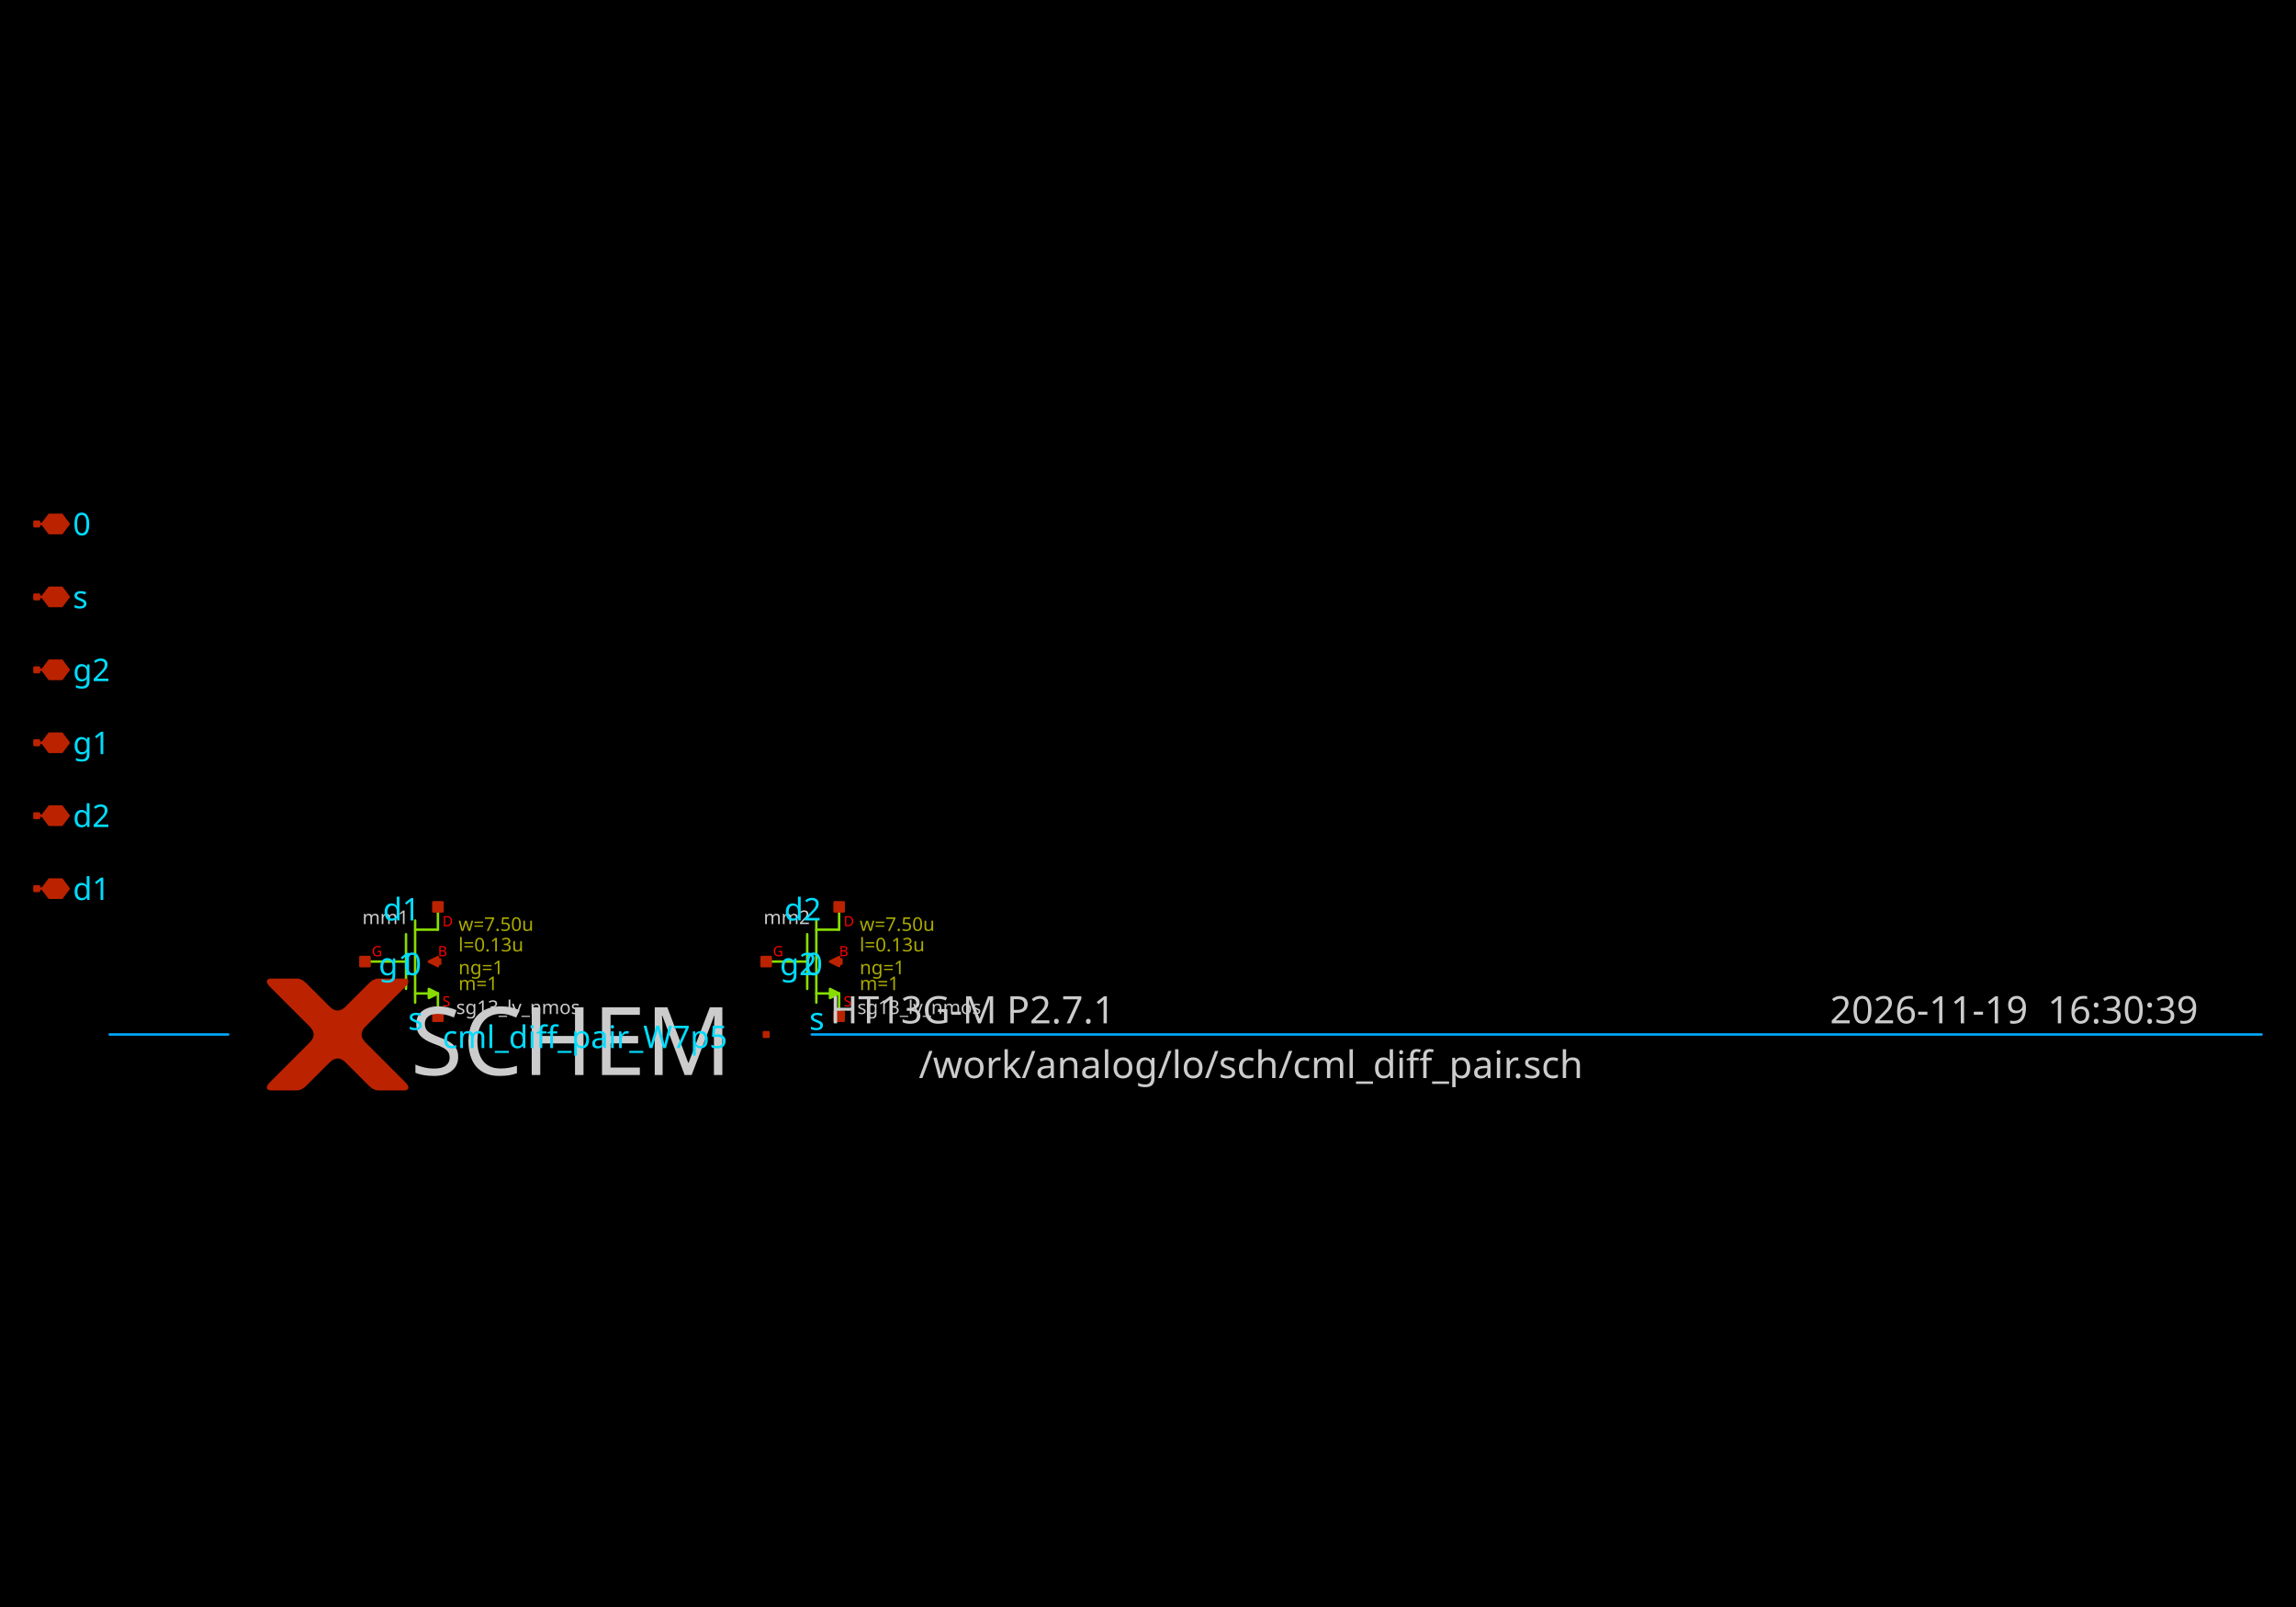
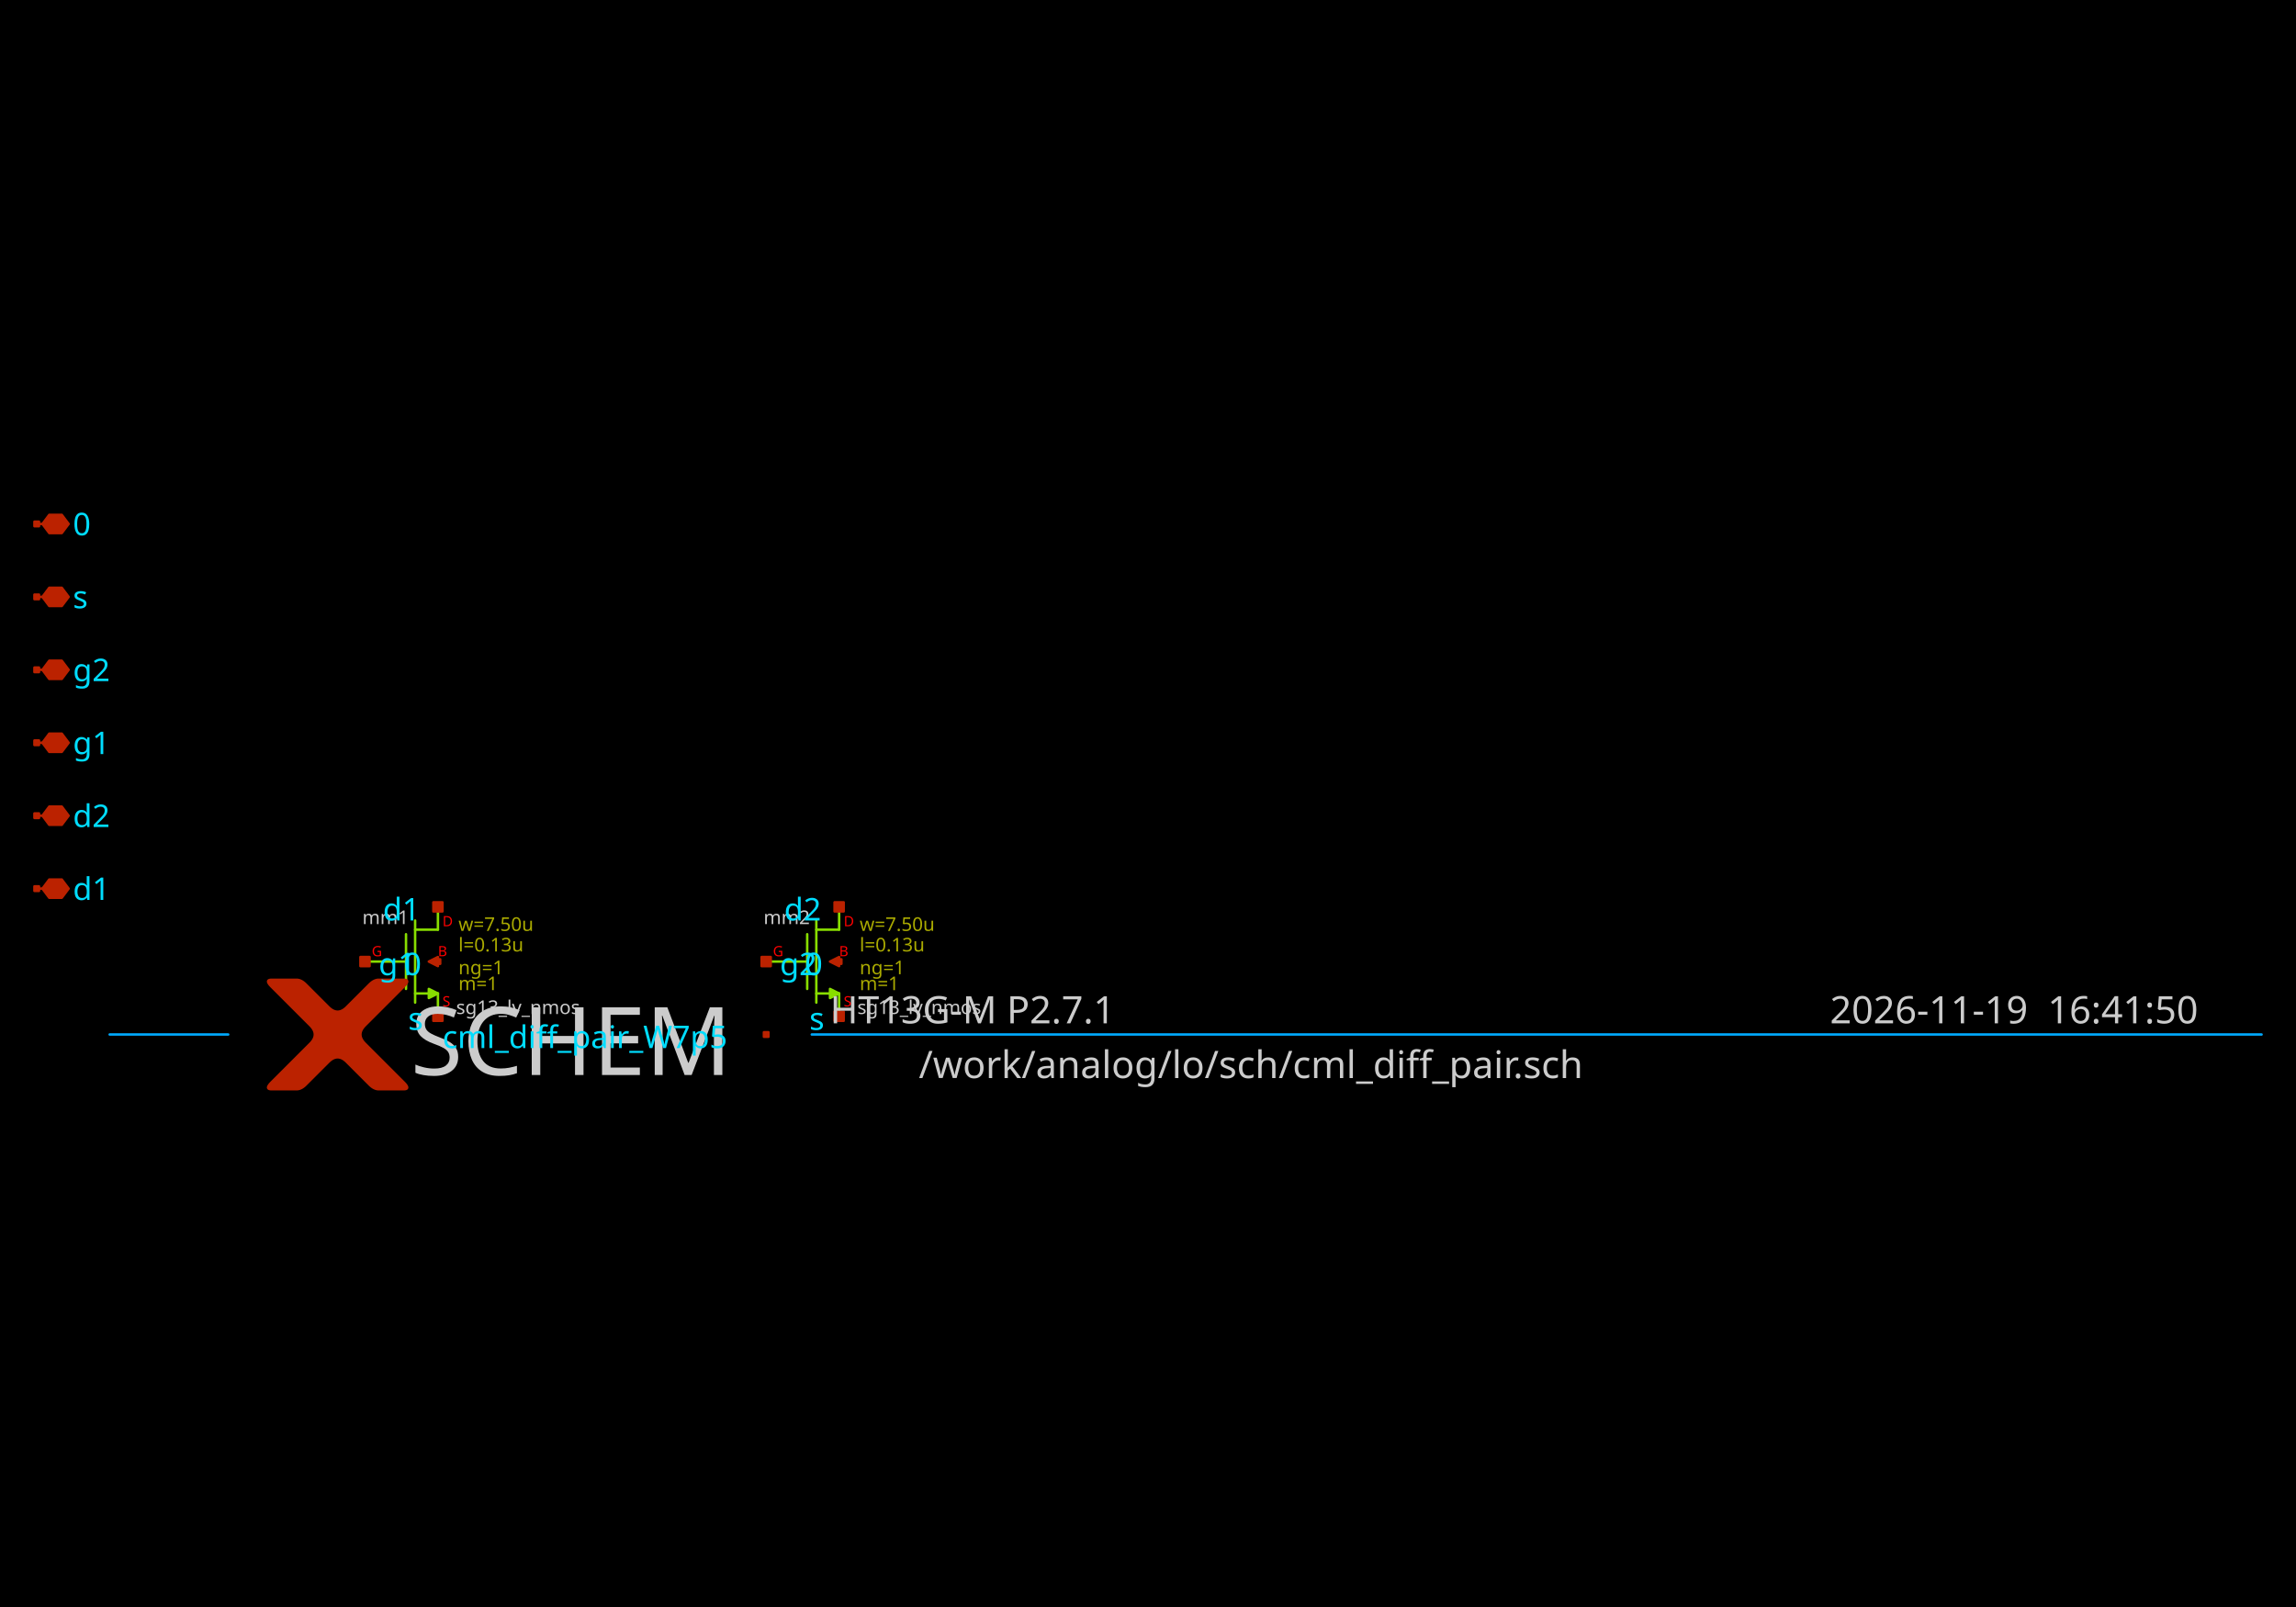
<svg xmlns="http://www.w3.org/2000/svg" width="1000" height="700" version="1.1">
  <style type="text/css">
.l0{
  fill: #000000;
  stroke: #000000;
  stroke-linecap:round;
  stroke-linejoin:round;
  stroke-width: 1.072;
}
.l1{
  fill: #00ddff;
  stroke: #00ddff;
  stroke-linecap:round;
  stroke-linejoin:round;
  stroke-width: 1.072;
}
.l2{
  fill: #4f4f4f; fill-opacity: 0.2;
  stroke: #4f4f4f;
  stroke-linecap:round;
  stroke-linejoin:round;
  stroke-width: 1.072;
}
.l3{
  fill: #cccccc; fill-opacity: 0.5;
  stroke: #cccccc;
  stroke-linecap:round;
  stroke-linejoin:round;
  stroke-width: 1.072;
}
.l4{
  fill: #88dd00;
  stroke: #88dd00;
  stroke-linecap:round;
  stroke-linejoin:round;
  stroke-width: 1.072;
}
.l5{
  fill: #bb2200;
  stroke: #bb2200;
  stroke-linecap:round;
  stroke-linejoin:round;
  stroke-width: 1.072;
}
.l6{
  fill: #00aaff; fill-opacity: 0.5;
  stroke: #00aaff;
  stroke-linecap:round;
  stroke-linejoin:round;
  stroke-width: 1.072;
}
.l7{
  fill: #ff0000; fill-opacity: 0.5;
  stroke: #ff0000;
  stroke-linecap:round;
  stroke-linejoin:round;
  stroke-width: 1.072;
}
.l8{
  fill: #ffff00; fill-opacity: 0.5;
  stroke: #ffff00;
  stroke-linecap:round;
  stroke-linejoin:round;
  stroke-width: 1.072;
}
.l9{
  fill: #ffffff; fill-opacity: 0.5;
  stroke: #ffffff;
  stroke-linecap:round;
  stroke-linejoin:round;
  stroke-width: 1.072;
}
.l10{
  fill: #ff00ff;
  stroke: #ff00ff;
  stroke-linecap:round;
  stroke-linejoin:round;
  stroke-width: 1.072;
}
.l11{
  fill: #00ff00; fill-opacity: 0.5;
  stroke: #00ff00;
  stroke-linecap:round;
  stroke-linejoin:round;
  stroke-width: 1.072;
}
.l12{
  fill: #0044ff; fill-opacity: 0.5;
  stroke: #0044ff;
  stroke-linecap:round;
  stroke-linejoin:round;
  stroke-width: 1.072;
}
.l13{
  fill: #aaaa00; fill-opacity: 0.5;
  stroke: #aaaa00;
  stroke-linecap:round;
  stroke-linejoin:round;
  stroke-width: 1.072;
}
.l14{
  fill: #aaccaa; fill-opacity: 0.2;
  stroke: #aaccaa;
  stroke-linecap:round;
  stroke-linejoin:round;
  stroke-width: 1.072;
}
.l15{
  fill: #ff7777; fill-opacity: 0.5;
  stroke: #ff7777;
  stroke-linecap:round;
  stroke-linejoin:round;
  stroke-width: 1.072;
}
.l16{
  fill: #bfff81; fill-opacity: 0.5;
  stroke: #bfff81;
  stroke-linecap:round;
  stroke-linejoin:round;
  stroke-width: 1.072;
}
.l17{
  fill: #00ffcc; fill-opacity: 0.2;
  stroke: #00ffcc;
  stroke-linecap:round;
  stroke-linejoin:round;
  stroke-width: 1.072;
}
.l18{
  fill: #ce0097; fill-opacity: 0.5;
  stroke: #ce0097;
  stroke-linecap:round;
  stroke-linejoin:round;
  stroke-width: 1.072;
}
.l19{
  fill: #d2d46b; fill-opacity: 0.2;
  stroke: #d2d46b;
  stroke-linecap:round;
  stroke-linejoin:round;
  stroke-width: 1.072;
}
.l20{
  fill: #ef6158; fill-opacity: 0.2;
  stroke: #ef6158;
  stroke-linecap:round;
  stroke-linejoin:round;
  stroke-width: 1.072;
}
.l21{
  fill: #fdb200; fill-opacity: 0.2;
  stroke: #fdb200;
  stroke-linecap:round;
  stroke-linejoin:round;
  stroke-width: 1.072;
}
text {font-family: Sans-Serif;}
</style>
  <rect class="l0" x="0" y="0" width="1000" height="700" />
  <path class="l4" d="M180.803 400.982L180.803 436.724" />
  <path class="l4" d="M190.732 395.025L190.732 404.953" />
  <path class="l4" d="M190.732 432.753L190.732 442.681" />
  <path class="l4" d="M176.832 406.939L176.832 430.767" />
  <path class="l4" d="M180.803 432.753L190.732 432.753" />
  <path class="l4" d="M180.803 404.953L190.732 404.953" />
  <path class="l4" d="M158.961 418.853L176.435 418.853" />
  <path class="l4" d="M186.76 434.738L190.732 432.753L186.76 430.767L186.76 434.738" />
  <path class="l4" d="M355.542 400.982L355.542 436.724" />
  <path class="l4" d="M365.471 395.025L365.471 404.953" />
  <path class="l4" d="M365.471 432.753L365.471 442.681" />
  <path class="l4" d="M351.571 406.939L351.571 430.767" />
  <path class="l4" d="M355.542 432.753L365.471 432.753" />
  <path class="l4" d="M355.542 404.953L365.471 404.953" />
  <path class="l4" d="M333.7 418.853L351.174 418.853" />
  <path class="l4" d="M361.499 434.738L365.471 432.753L361.499 430.767L361.499 434.738" />
  <path class="l5" d="M15.993 387.082L18.475 387.082" />
  <path class="l5" d="M26.914 391.054L29.892 387.082L26.914 383.111L21.453 383.111L18.475 387.082L21.453 391.054L26.914 391.054" />
  <path class="l5" d="M15 386.09L16.986 386.09L16.986 388.075L15 388.075L15 386.09z" />
  <path class="l5" d="M15.993 355.312L18.475 355.312" />
  <path class="l5" d="M26.914 359.283L29.892 355.312L26.914 351.34L21.453 351.34L18.475 355.312L21.453 359.283L26.914 359.283" />
  <path class="l5" d="M15 354.319L16.986 354.319L16.986 356.305L15 356.305L15 354.319z" />
  <path class="l5" d="M15.993 323.541L18.475 323.541" />
  <path class="l5" d="M26.914 327.512L29.892 323.541L26.914 319.57L21.453 319.57L18.475 323.541L21.453 327.512L26.914 327.512" />
  <path class="l5" d="M15 322.548L16.986 322.548L16.986 324.534L15 324.534L15 322.548z" />
  <path class="l5" d="M15.993 291.77L18.475 291.77" />
  <path class="l5" d="M26.914 295.742L29.892 291.77L26.914 287.799L21.453 287.799L18.475 291.77L21.453 295.742L26.914 295.742" />
  <path class="l5" d="M15 290.777L16.986 290.777L16.986 292.763L15 292.763L15 290.777z" />
  <path class="l5" d="M15.993 259.999L18.475 259.999" />
  <path class="l5" d="M26.914 263.971L29.892 259.999L26.914 256.028L21.453 256.028L18.475 259.999L21.453 263.971L26.914 263.971" />
  <path class="l5" d="M15 259.007L16.986 259.007L16.986 260.992L15 260.992L15 259.007z" />
  <path class="l5" d="M15.993 228.229L18.475 228.229" />
  <path class="l5" d="M26.914 232.2L29.892 228.229L26.914 224.257L21.453 224.257L18.475 228.229L21.453 232.2L26.914 232.2" />
  <path class="l5" d="M15 227.236L16.986 227.236L16.986 229.222L15 229.222L15 227.236z" />
  <path class="l5" d="M166.904 438.71L166.656 438.958L166.407 439.206L166.159 439.454L165.911 439.703L165.663 439.951L165.415 440.199L165.166 440.447L164.918 440.695L164.67 440.944L164.422 441.192L164.173 441.44L163.925 441.688L163.677 441.937L163.429 442.185L163.181 442.433L162.932 442.681L162.684 442.929L162.436 443.178L162.188 443.426L161.94 443.674L161.691 443.922L161.443 444.17L161.195 444.419L160.947 444.667L160.699 444.915L160.45 445.163L160.202 445.411L159.954 445.66L159.706 445.908L159.458 446.156L159.209 446.404L158.961 446.653L158.961 446.653L158.721 446.901L158.496 447.149L158.286 447.397L158.092 447.645L157.914 447.894L157.751 448.142L157.604 448.39L157.472 448.638L157.356 448.886L157.255 449.135L157.169 449.383L157.1 449.631L157.045 449.879L157.006 450.127L156.983 450.376L156.975 450.624L156.983 450.872L157.006 451.12L157.045 451.368L157.1 451.617L157.169 451.865L157.255 452.113L157.356 452.361L157.472 452.61L157.604 452.858L157.751 453.106L157.914 453.354L158.092 453.602L158.286 453.851L158.496 454.099L158.721 454.347L158.961 454.595L158.961 454.595L159.21 454.844L159.461 455.095L159.714 455.349L159.969 455.604L160.226 455.86L160.485 456.119L160.746 456.38L161.009 456.643L161.274 456.908L161.54 457.174L161.809 457.443L162.079 457.713L162.352 457.986L162.626 458.26L162.902 458.536L163.181 458.815L163.461 459.095L163.743 459.377L164.027 459.661L164.313 459.947L164.601 460.235L164.891 460.525L165.183 460.817L165.477 461.111L165.772 461.406L166.07 461.704L166.37 462.004L166.671 462.305L166.975 462.609L167.28 462.914L167.587 463.221L167.897 463.531L167.897 463.531L168.205 463.839L168.509 464.143L168.81 464.444L169.107 464.741L169.399 465.034L169.688 465.322L169.973 465.608L170.255 465.889L170.532 466.166L170.805 466.439L171.075 466.709L171.341 466.975L171.602 467.236L171.86 467.494L172.114 467.748L172.364 467.998L172.611 468.245L172.853 468.487L173.092 468.726L173.326 468.96L173.557 469.191L173.784 469.418L174.007 469.641L174.226 469.86L174.441 470.075L174.653 470.287L174.86 470.494L175.064 470.698L175.263 470.897L175.459 471.093L175.651 471.285L175.839 471.473L175.839 471.473L176.02 471.657L176.188 471.834L176.345 472.006L176.491 472.171L176.625 472.331L176.747 472.486L176.857 472.634L176.956 472.776L177.044 472.913L177.119 473.044L177.183 473.169L177.235 473.288L177.276 473.402L177.305 473.509L177.323 473.611L177.329 473.707L177.323 473.797L177.305 473.882L177.276 473.96L177.235 474.033L177.183 474.1L177.119 474.161L177.044 474.216L176.956 474.266L176.857 474.309L176.747 474.347L176.625 474.379L176.491 474.405L176.345 474.426L176.188 474.44L176.02 474.449L175.839 474.452L175.839 474.452L175.653 474.452L175.467 474.452L175.281 474.452L175.095 474.452L174.909 474.452L174.722 474.452L174.536 474.452L174.35 474.452L174.164 474.452L173.978 474.452L173.792 474.452L173.605 474.452L173.419 474.452L173.233 474.452L173.047 474.452L172.861 474.452L172.675 474.452L172.488 474.452L172.302 474.452L172.116 474.452L171.93 474.452L171.744 474.452L171.558 474.452L171.372 474.452L171.185 474.452L170.999 474.452L170.813 474.452L170.627 474.452L170.441 474.452L170.255 474.452L170.068 474.452L169.882 474.452L169.882 474.452L169.697 474.452L169.514 474.452L169.333 474.452L169.153 474.452L168.976 474.452L168.8 474.452L168.627 474.452L168.455 474.452L168.285 474.452L168.118 474.452L167.952 474.452L167.788 474.452L167.626 474.452L167.466 474.452L167.308 474.452L167.152 474.452L166.998 474.452L166.846 474.452L166.695 474.452L166.547 474.452L166.401 474.452L166.256 474.452L166.114 474.452L165.973 474.452L165.834 474.452L165.698 474.452L165.563 474.452L165.43 474.452L165.299 474.452L165.17 474.452L165.043 474.452L164.918 474.452L164.918 474.452L164.794 474.45L164.67 474.444L164.546 474.434L164.422 474.421L164.298 474.403L164.173 474.382L164.049 474.357L163.925 474.328L163.801 474.295L163.677 474.258L163.553 474.217L163.429 474.173L163.305 474.124L163.181 474.072L163.057 474.016L162.932 473.955L162.808 473.891L162.684 473.824L162.56 473.752L162.436 473.676L162.312 473.597L162.188 473.513L162.064 473.426L161.94 473.335L161.816 473.24L161.691 473.141L161.567 473.038L161.443 472.932L161.319 472.821L161.195 472.707L161.071 472.588L160.947 472.466L160.947 472.466L160.823 472.342L160.699 472.218L160.574 472.094L160.45 471.97L160.326 471.846L160.202 471.722L160.078 471.597L159.954 471.473L159.83 471.349L159.706 471.225L159.582 471.101L159.458 470.977L159.333 470.853L159.209 470.729L159.085 470.605L158.961 470.481L158.837 470.356L158.713 470.232L158.589 470.108L158.465 469.984L158.341 469.86L158.216 469.736L158.092 469.612L157.968 469.488L157.844 469.364L157.72 469.24L157.596 469.115L157.472 468.991L157.348 468.867L157.224 468.743L157.1 468.619L156.975 468.495L156.975 468.495L156.849 468.369L156.719 468.239L156.586 468.105L156.448 467.967L156.306 467.826L156.161 467.68L156.012 467.531L155.858 467.378L155.701 467.221L155.54 467.06L155.376 466.895L155.207 466.726L155.034 466.554L154.858 466.377L154.678 466.197L154.493 466.013L154.305 465.825L154.113 465.633L153.917 465.437L153.718 465.237L153.514 465.034L153.307 464.826L153.095 464.615L152.88 464.399L152.661 464.18L152.438 463.957L152.211 463.73L151.98 463.5L151.746 463.265L151.507 463.027L151.265 462.784L151.018 462.538L151.018 462.538L150.77 462.297L150.522 462.072L150.274 461.863L150.026 461.669L149.777 461.491L149.529 461.328L149.281 461.18L149.033 461.049L148.785 460.932L148.536 460.831L148.288 460.746L148.04 460.676L147.792 460.622L147.544 460.583L147.295 460.56L147.047 460.552L146.799 460.56L146.551 460.583L146.302 460.622L146.054 460.676L145.806 460.746L145.558 460.831L145.31 460.932L145.061 461.049L144.813 461.18L144.565 461.328L144.317 461.491L144.069 461.669L143.82 461.863L143.572 462.072L143.324 462.297L143.076 462.538L143.076 462.538L142.829 462.784L142.587 463.027L142.349 463.265L142.114 463.5L141.883 463.73L141.656 463.957L141.433 464.18L141.214 464.399L140.999 464.615L140.788 464.826L140.58 465.034L140.376 465.237L140.177 465.437L139.981 465.633L139.789 465.825L139.601 466.013L139.417 466.197L139.236 466.377L139.06 466.554L138.887 466.726L138.719 466.895L138.554 467.06L138.393 467.221L138.236 467.378L138.082 467.531L137.933 467.68L137.788 467.826L137.646 467.967L137.508 468.105L137.375 468.239L137.245 468.369L137.119 468.495L137.119 468.495L136.995 468.619L136.871 468.743L136.746 468.867L136.622 468.991L136.498 469.115L136.374 469.24L136.25 469.364L136.126 469.488L136.002 469.612L135.878 469.736L135.754 469.86L135.629 469.984L135.505 470.108L135.381 470.232L135.257 470.356L135.133 470.481L135.009 470.605L134.885 470.729L134.761 470.853L134.637 470.977L134.513 471.101L134.388 471.225L134.264 471.349L134.14 471.473L134.016 471.597L133.892 471.722L133.768 471.846L133.644 471.97L133.52 472.094L133.396 472.218L133.271 472.342L133.147 472.466L133.147 472.466L133.023 472.588L132.899 472.707L132.775 472.821L132.651 472.932L132.527 473.038L132.403 473.141L132.279 473.24L132.155 473.335L132.03 473.426L131.906 473.513L131.782 473.597L131.658 473.676L131.534 473.752L131.41 473.824L131.286 473.891L131.162 473.955L131.038 474.016L130.914 474.072L130.789 474.124L130.665 474.173L130.541 474.217L130.417 474.258L130.293 474.295L130.169 474.328L130.045 474.357L129.921 474.382L129.797 474.403L129.672 474.421L129.548 474.434L129.424 474.444L129.3 474.45L129.176 474.452L129.176 474.452L129.051 474.452L128.924 474.452L128.795 474.452L128.664 474.452L128.531 474.452L128.397 474.452L128.26 474.452L128.121 474.452L127.981 474.452L127.838 474.452L127.694 474.452L127.547 474.452L127.399 474.452L127.249 474.452L127.096 474.452L126.942 474.452L126.786 474.452L126.628 474.452L126.468 474.452L126.306 474.452L126.142 474.452L125.976 474.452L125.809 474.452L125.639 474.452L125.467 474.452L125.294 474.452L125.118 474.452L124.941 474.452L124.762 474.452L124.58 474.452L124.397 474.452L124.212 474.452L124.212 474.452L124.026 474.452L123.84 474.452L123.653 474.452L123.467 474.452L123.281 474.452L123.095 474.452L122.909 474.452L122.723 474.452L122.536 474.452L122.35 474.452L122.164 474.452L121.978 474.452L121.792 474.452L121.606 474.452L121.42 474.452L121.233 474.452L121.047 474.452L120.861 474.452L120.675 474.452L120.489 474.452L120.303 474.452L120.116 474.452L119.93 474.452L119.744 474.452L119.558 474.452L119.372 474.452L119.186 474.452L118.999 474.452L118.813 474.452L118.627 474.452L118.441 474.452L118.255 474.452L118.255 474.452L118.075 474.449L117.906 474.44L117.749 474.426L117.603 474.405L117.47 474.379L117.347 474.347L117.237 474.309L117.138 474.266L117.051 474.216L116.975 474.161L116.911 474.1L116.859 474.033L116.818 473.96L116.789 473.882L116.771 473.797L116.766 473.707L116.771 473.611L116.789 473.509L116.818 473.402L116.859 473.288L116.911 473.169L116.975 473.044L117.051 472.913L117.138 472.776L117.237 472.634L117.347 472.486L117.47 472.331L117.603 472.171L117.749 472.006L117.906 471.834L118.075 471.657L118.255 471.473L118.255 471.473L118.443 471.285L118.635 471.093L118.831 470.897L119.031 470.698L119.234 470.494L119.442 470.287L119.653 470.075L119.868 469.86L120.087 469.641L120.31 469.418L120.537 469.191L120.768 468.96L121.003 468.726L121.241 468.487L121.484 468.245L121.73 467.998L121.98 467.748L122.234 467.494L122.492 467.236L122.754 466.975L123.019 466.709L123.289 466.439L123.562 466.166L123.84 465.889L124.121 465.608L124.406 465.322L124.695 465.034L124.988 464.741L125.284 464.444L125.585 464.143L125.889 463.839L126.198 463.531L126.198 463.531L126.507 463.221L126.814 462.914L127.12 462.609L127.423 462.305L127.725 462.004L128.024 461.704L128.322 461.406L128.618 461.111L128.911 460.817L129.203 460.525L129.493 460.235L129.781 459.947L130.067 459.661L130.351 459.377L130.633 459.095L130.914 458.815L131.192 458.536L131.468 458.26L131.742 457.986L132.015 457.713L132.285 457.443L132.554 457.174L132.821 456.908L133.085 456.643L133.348 456.38L133.609 456.119L133.868 455.86L134.125 455.604L134.38 455.349L134.633 455.095L134.884 454.844L135.133 454.595L135.133 454.595L135.374 454.347L135.598 454.099L135.808 453.851L136.002 453.602L136.18 453.354L136.343 453.106L136.49 452.858L136.622 452.61L136.739 452.361L136.839 452.113L136.925 451.865L136.995 451.617L137.049 451.368L137.088 451.12L137.111 450.872L137.119 450.624L137.111 450.376L137.088 450.127L137.049 449.879L136.995 449.631L136.925 449.383L136.839 449.135L136.739 448.886L136.622 448.638L136.49 448.39L136.343 448.142L136.18 447.894L136.002 447.645L135.808 447.397L135.598 447.149L135.374 446.901L135.133 446.653L135.133 446.653L134.884 446.403L134.633 446.152L134.38 445.899L134.125 445.644L133.868 445.387L133.609 445.128L133.348 444.868L133.085 444.605L132.821 444.34L132.554 444.073L132.285 443.805L132.015 443.534L131.742 443.262L131.468 442.988L131.192 442.711L130.914 442.433L130.633 442.153L130.351 441.871L130.067 441.587L129.781 441.301L129.493 441.013L129.203 440.723L128.911 440.431L128.618 440.137L128.322 439.841L128.024 439.544L127.725 439.244L127.423 438.943L127.12 438.639L126.814 438.334L126.507 438.026L126.198 437.717L126.198 437.717L125.889 437.409L125.585 437.104L125.284 436.804L124.988 436.507L124.695 436.214L124.406 435.925L124.121 435.64L123.84 435.359L123.562 435.082L123.289 434.808L123.019 434.539L122.754 434.273L122.492 434.011L122.234 433.753L121.98 433.499L121.73 433.249L121.484 433.003L121.241 432.761L121.003 432.522L120.768 432.287L120.537 432.057L120.31 431.83L120.087 431.607L119.868 431.388L119.653 431.172L119.442 430.961L119.234 430.754L119.031 430.55L118.831 430.35L118.635 430.154L118.443 429.962L118.255 429.774L118.255 429.774L118.075 429.591L117.906 429.414L117.749 429.242L117.603 429.076L117.47 428.916L117.347 428.762L117.237 428.614L117.138 428.471L117.051 428.335L116.975 428.204L116.911 428.079L116.859 427.959L116.818 427.846L116.789 427.738L116.771 427.636L116.766 427.54L116.771 427.45L116.789 427.366L116.818 427.287L116.859 427.215L116.911 427.148L116.975 427.087L117.051 427.031L117.138 426.982L117.237 426.938L117.347 426.901L117.47 426.869L117.603 426.842L117.749 426.822L117.906 426.807L118.075 426.799L118.255 426.796L118.255 426.796L118.441 426.796L118.627 426.796L118.813 426.796L118.999 426.796L119.186 426.796L119.372 426.796L119.558 426.796L119.744 426.796L119.93 426.796L120.116 426.796L120.303 426.796L120.489 426.796L120.675 426.796L120.861 426.796L121.047 426.796L121.233 426.796L121.42 426.796L121.606 426.796L121.792 426.796L121.978 426.796L122.164 426.796L122.35 426.796L122.536 426.796L122.723 426.796L122.909 426.796L123.095 426.796L123.281 426.796L123.467 426.796L123.653 426.796L123.84 426.796L124.026 426.796L124.212 426.796L124.212 426.796L124.397 426.796L124.58 426.796L124.762 426.796L124.941 426.796L125.118 426.796L125.294 426.796L125.467 426.796L125.639 426.796L125.809 426.796L125.976 426.796L126.142 426.796L126.306 426.796L126.468 426.796L126.628 426.796L126.786 426.796L126.942 426.796L127.096 426.796L127.249 426.796L127.399 426.796L127.547 426.796L127.694 426.796L127.838 426.796L127.981 426.796L128.121 426.796L128.26 426.796L128.397 426.796L128.531 426.796L128.664 426.796L128.795 426.796L128.924 426.796L129.051 426.796L129.176 426.796L129.176 426.796L129.3 426.798L129.424 426.804L129.548 426.813L129.672 426.827L129.797 426.844L129.921 426.866L130.045 426.891L130.169 426.92L130.293 426.953L130.417 426.99L130.541 427.03L130.665 427.075L130.789 427.124L130.914 427.176L131.038 427.232L131.162 427.292L131.286 427.356L131.41 427.424L131.534 427.496L131.658 427.571L131.782 427.651L131.906 427.734L132.03 427.822L132.155 427.913L132.279 428.008L132.403 428.107L132.527 428.209L132.651 428.316L132.775 428.427L132.899 428.541L133.023 428.659L133.147 428.781L133.147 428.781L133.271 428.906L133.396 429.03L133.52 429.154L133.644 429.278L133.768 429.402L133.892 429.526L134.016 429.65L134.14 429.774L134.264 429.898L134.388 430.023L134.513 430.147L134.637 430.271L134.761 430.395L134.885 430.519L135.009 430.643L135.133 430.767L135.257 430.891L135.381 431.015L135.505 431.139L135.629 431.264L135.754 431.388L135.878 431.512L136.002 431.636L136.126 431.76L136.25 431.884L136.374 432.008L136.498 432.132L136.622 432.256L136.746 432.381L136.871 432.505L136.995 432.629L137.119 432.753L137.119 432.753L137.245 432.879L137.375 433.009L137.508 433.143L137.646 433.28L137.788 433.422L137.933 433.567L138.082 433.717L138.236 433.87L138.393 434.027L138.554 434.188L138.719 434.353L138.887 434.521L139.06 434.694L139.236 434.87L139.417 435.051L139.601 435.235L139.789 435.423L139.981 435.615L140.177 435.811L140.376 436.011L140.58 436.214L140.788 436.422L140.999 436.633L141.214 436.848L141.433 437.067L141.656 437.29L141.883 437.517L142.114 437.748L142.349 437.983L142.587 438.221L142.829 438.464L143.076 438.71L143.076 438.71L143.324 438.95L143.572 439.175L143.82 439.385L144.069 439.579L144.317 439.757L144.565 439.92L144.813 440.067L145.061 440.199L145.31 440.315L145.558 440.416L145.806 440.502L146.054 440.571L146.302 440.626L146.551 440.664L146.799 440.688L147.047 440.695L147.295 440.688L147.544 440.664L147.792 440.626L148.04 440.571L148.288 440.502L148.536 440.416L148.785 440.315L149.033 440.199L149.281 440.067L149.529 439.92L149.777 439.757L150.026 439.579L150.274 439.385L150.522 439.175L150.77 438.95L151.018 438.71L151.018 438.71L151.265 438.464L151.507 438.221L151.746 437.983L151.98 437.748L152.211 437.517L152.438 437.29L152.661 437.067L152.88 436.848L153.095 436.633L153.307 436.422L153.514 436.214L153.718 436.011L153.917 435.811L154.113 435.615L154.305 435.423L154.493 435.235L154.678 435.051L154.858 434.87L155.034 434.694L155.207 434.521L155.376 434.353L155.54 434.188L155.701 434.027L155.858 433.87L156.012 433.717L156.161 433.567L156.306 433.422L156.448 433.28L156.586 433.143L156.719 433.009L156.849 432.879L156.975 432.753L156.975 432.753L157.1 432.629L157.224 432.505L157.348 432.381L157.472 432.256L157.596 432.132L157.72 432.008L157.844 431.884L157.968 431.76L158.092 431.636L158.216 431.512L158.341 431.388L158.465 431.264L158.589 431.139L158.713 431.015L158.837 430.891L158.961 430.767L159.085 430.643L159.209 430.519L159.333 430.395L159.458 430.271L159.582 430.147L159.706 430.023L159.83 429.898L159.954 429.774L160.078 429.65L160.202 429.526L160.326 429.402L160.45 429.278L160.574 429.154L160.699 429.03L160.823 428.906L160.947 428.781L160.947 428.781L161.071 428.659L161.195 428.541L161.319 428.427L161.443 428.316L161.567 428.209L161.691 428.107L161.816 428.008L161.94 427.913L162.064 427.822L162.188 427.734L162.312 427.651L162.436 427.571L162.56 427.496L162.684 427.424L162.808 427.356L162.932 427.292L163.057 427.232L163.181 427.176L163.305 427.124L163.429 427.075L163.553 427.03L163.677 426.99L163.801 426.953L163.925 426.92L164.049 426.891L164.173 426.866L164.298 426.844L164.422 426.827L164.546 426.813L164.67 426.804L164.794 426.798L164.918 426.796L164.918 426.796L165.043 426.796L165.17 426.796L165.299 426.796L165.43 426.796L165.563 426.796L165.698 426.796L165.834 426.796L165.973 426.796L166.114 426.796L166.256 426.796L166.401 426.796L166.547 426.796L166.695 426.796L166.846 426.796L166.998 426.796L167.152 426.796L167.308 426.796L167.466 426.796L167.626 426.796L167.788 426.796L167.952 426.796L168.118 426.796L168.285 426.796L168.455 426.796L168.627 426.796L168.8 426.796L168.976 426.796L169.153 426.796L169.333 426.796L169.514 426.796L169.697 426.796L169.882 426.796L169.882 426.796L170.068 426.796L170.255 426.796L170.441 426.796L170.627 426.796L170.813 426.796L170.999 426.796L171.185 426.796L171.372 426.796L171.558 426.796L171.744 426.796L171.93 426.796L172.116 426.796L172.302 426.796L172.488 426.796L172.675 426.796L172.861 426.796L173.047 426.796L173.233 426.796L173.419 426.796L173.605 426.796L173.792 426.796L173.978 426.796L174.164 426.796L174.35 426.796L174.536 426.796L174.722 426.796L174.909 426.796L175.095 426.796L175.281 426.796L175.467 426.796L175.653 426.796L175.839 426.796L175.839 426.796L176.02 426.799L176.188 426.807L176.345 426.822L176.491 426.842L176.625 426.869L176.747 426.901L176.857 426.938L176.956 426.982L177.044 427.031L177.119 427.087L177.183 427.148L177.235 427.215L177.276 427.287L177.305 427.366L177.323 427.45L177.329 427.54L177.323 427.636L177.305 427.738L177.276 427.846L177.235 427.959L177.183 428.079L177.119 428.204L177.044 428.335L176.956 428.471L176.857 428.614L176.747 428.762L176.625 428.916L176.491 429.076L176.345 429.242L176.188 429.414L176.02 429.591L175.839 429.774L175.839 429.774L175.65 429.963L175.455 430.158L175.255 430.359L175.048 430.565L174.836 430.778L174.618 430.996L174.394 431.22L174.164 431.45L173.928 431.685L173.687 431.927L173.44 432.174L173.187 432.427L172.928 432.686L172.663 432.951L172.392 433.221L172.116 433.497L171.834 433.78L171.546 434.068L171.252 434.361L170.953 434.661L170.647 434.966L170.336 435.278L170.019 435.595L169.696 435.917L169.367 436.246L169.033 436.581L168.693 436.921L168.347 437.267L167.995 437.619L167.637 437.977L167.273 438.34L166.904 438.71" />
  <path class="l5" d="M332.707 449.631L334.693 449.631L334.693 451.617L332.707 451.617L332.707 449.631z" />
  <path class="l5" d="M190.732 420.839L186.76 418.853L190.732 416.867L190.732 420.839" />
  <path class="l5" d="M188.746 393.039L192.718 393.039L192.718 397.011L188.746 397.011L188.746 393.039z" />
  <path class="l5" d="M156.975 416.867L160.947 416.867L160.947 420.839L156.975 420.839L156.975 416.867z" />
  <path class="l5" d="M188.746 440.695L192.718 440.695L192.718 444.667L188.746 444.667L188.746 440.695z" />
  <path class="l5" d="M190.67 418.791L190.794 418.791L190.794 418.915L190.67 418.915L190.67 418.791z" />
  <path class="l5" d="M189.739 394.032L191.725 394.032L191.725 396.018L189.739 396.018L189.739 394.032z" />
  <path class="l5" d="M157.968 417.86L159.954 417.86L159.954 419.846L157.968 419.846L157.968 417.86z" />
  <path class="l5" d="M189.739 441.688L191.725 441.688L191.725 443.674L189.739 443.674L189.739 441.688z" />
  <path class="l5" d="M189.739 417.86L191.725 417.86L191.725 419.846L189.739 419.846L189.739 417.86z" />
  <path class="l5" d="M365.471 420.839L361.499 418.853L365.471 416.867L365.471 420.839" />
  <path class="l5" d="M363.485 393.039L367.456 393.039L367.456 397.011L363.485 397.011L363.485 393.039z" />
  <path class="l5" d="M331.714 416.867L335.686 416.867L335.686 420.839L331.714 420.839L331.714 416.867z" />
  <path class="l5" d="M363.485 440.695L367.456 440.695L367.456 444.667L363.485 444.667L363.485 440.695z" />
  <path class="l5" d="M365.409 418.791L365.533 418.791L365.533 418.915L365.409 418.915L365.409 418.791z" />
  <path class="l5" d="M364.478 394.032L366.464 394.032L366.464 396.018L364.478 396.018L364.478 394.032z" />
  <path class="l5" d="M332.707 417.86L334.693 417.86L334.693 419.846L332.707 419.846L332.707 417.86z" />
  <path class="l5" d="M364.478 441.688L366.464 441.688L366.464 443.674L364.478 443.674L364.478 441.688z" />
  <path class="l5" d="M364.478 417.86L366.464 417.86L366.464 419.846L364.478 419.846L364.478 417.86z" />
  <path class="l6" d="M353.557 450.624L985 450.624" />
  <path class="l6" d="M47.764 450.624L99.391 450.624" />
  <text fill="#00ddff" xml:space="preserve" font-size="13.63" transform="translate(31.7541, 392.012)">d1</text>
  <text fill="#00ddff" xml:space="preserve" font-size="13.63" transform="translate(31.7541, 360.241)">d2</text>
  <text fill="#00ddff" xml:space="preserve" font-size="13.63" transform="translate(31.7541, 328.47)">g1</text>
  <text fill="#00ddff" xml:space="preserve" font-size="13.63" transform="translate(31.7541, 296.7)">g2</text>
  <text fill="#00ddff" xml:space="preserve" font-size="13.63" transform="translate(31.7541, 264.929)">s</text>
  <text fill="#00ddff" xml:space="preserve" font-size="13.63" transform="translate(31.7541, 233.158)">0</text>
  <text fill="#cccccc" xml:space="preserve" font-size="16.521" transform="translate(361.499, 469.596)">         /work/analog/lo/sch/cml_diff_pair.sch</text>
  <text fill="#cccccc" xml:space="preserve" font-size="16.521" transform="translate(361.499, 445.768)">HT13G-M P2.7.1</text>
-   <text fill="#cccccc" xml:space="preserve" font-size="16.521" transform="translate(797, 445.768)">2026-11-19  16:30:39</text>
+   <text fill="#cccccc" xml:space="preserve" font-size="16.521" transform="translate(797, 445.768)">2026-11-19  16:41:50</text>
  <text fill="#cccccc" xml:space="preserve" font-size="41.302" transform="translate(178.818, 468.269)">SCHEM</text>
  <text fill="#00ddff" xml:space="preserve" font-size="13.63" transform="translate(192.743, 456.546)">cml_diff_pair_W7p5</text>
  <text fill="#cccccc" xml:space="preserve" font-size="8.26" transform="translate(157.818, 402.526)">mm1</text>
  <text fill="#ff0000" xml:space="preserve" font-size="6.195" transform="translate(161.904, 416.536)">G</text>
  <text fill="#cccccc" xml:space="preserve" font-size="8.26" transform="translate(198.675, 441.7)">sg13_lv_nmos</text>
  <text fill="#aaaa00" xml:space="preserve" font-size="8.26" transform="translate(199.667, 431.318)">m=1</text>
  <text fill="#aaaa00" xml:space="preserve" font-size="8.26" transform="translate(199.667, 424.368)">ng=1</text>
  <text fill="#aaaa00" xml:space="preserve" font-size="8.26" transform="translate(199.667, 414.44)">l=0.13u</text>
  <text fill="#aaaa00" xml:space="preserve" font-size="8.26" transform="translate(199.667, 405.504)">w=7.50u</text>
  <text fill="#ff0000" xml:space="preserve" font-size="6.195" transform="translate(192.718, 438.378)">S</text>
  <text fill="#ff0000" xml:space="preserve" font-size="6.195" transform="translate(192.718, 403.473)">D</text>
  <text fill="#ff0000" xml:space="preserve" font-size="6.195" transform="translate(190.732, 416.536)">B</text>
  <text fill="#00ddff" xml:space="preserve" font-size="13.63" transform="translate(166.775, 400.947)">d1</text>
  <text fill="#00ddff" xml:space="preserve" font-size="13.63" transform="translate(164.918, 424.775)">g1</text>
  <text fill="#00ddff" xml:space="preserve" font-size="13.63" transform="translate(177.775, 448.603)">s</text>
  <text fill="#00ddff" xml:space="preserve" font-size="13.63" transform="translate(175.775, 424.775)">0</text>
  <text fill="#cccccc" xml:space="preserve" font-size="8.26" transform="translate(332.557, 402.526)">mm2</text>
  <text fill="#ff0000" xml:space="preserve" font-size="6.195" transform="translate(336.643, 416.536)">G</text>
  <text fill="#cccccc" xml:space="preserve" font-size="8.26" transform="translate(373.414, 441.7)">sg13_lv_nmos</text>
  <text fill="#aaaa00" xml:space="preserve" font-size="8.26" transform="translate(374.406, 431.318)">m=1</text>
  <text fill="#aaaa00" xml:space="preserve" font-size="8.26" transform="translate(374.406, 424.368)">ng=1</text>
  <text fill="#aaaa00" xml:space="preserve" font-size="8.26" transform="translate(374.406, 414.44)">l=0.13u</text>
  <text fill="#aaaa00" xml:space="preserve" font-size="8.26" transform="translate(374.406, 405.504)">w=7.50u</text>
  <text fill="#ff0000" xml:space="preserve" font-size="6.195" transform="translate(367.456, 438.378)">S</text>
  <text fill="#ff0000" xml:space="preserve" font-size="6.195" transform="translate(367.456, 403.473)">D</text>
  <text fill="#ff0000" xml:space="preserve" font-size="6.195" transform="translate(365.471, 416.536)">B</text>
  <text fill="#00ddff" xml:space="preserve" font-size="13.63" transform="translate(341.514, 400.947)">d2</text>
  <text fill="#00ddff" xml:space="preserve" font-size="13.63" transform="translate(339.657, 424.775)">g2</text>
  <text fill="#00ddff" xml:space="preserve" font-size="13.63" transform="translate(352.514, 448.603)">s</text>
  <text fill="#00ddff" xml:space="preserve" font-size="13.63" transform="translate(350.514, 424.775)">0</text>
</svg>
